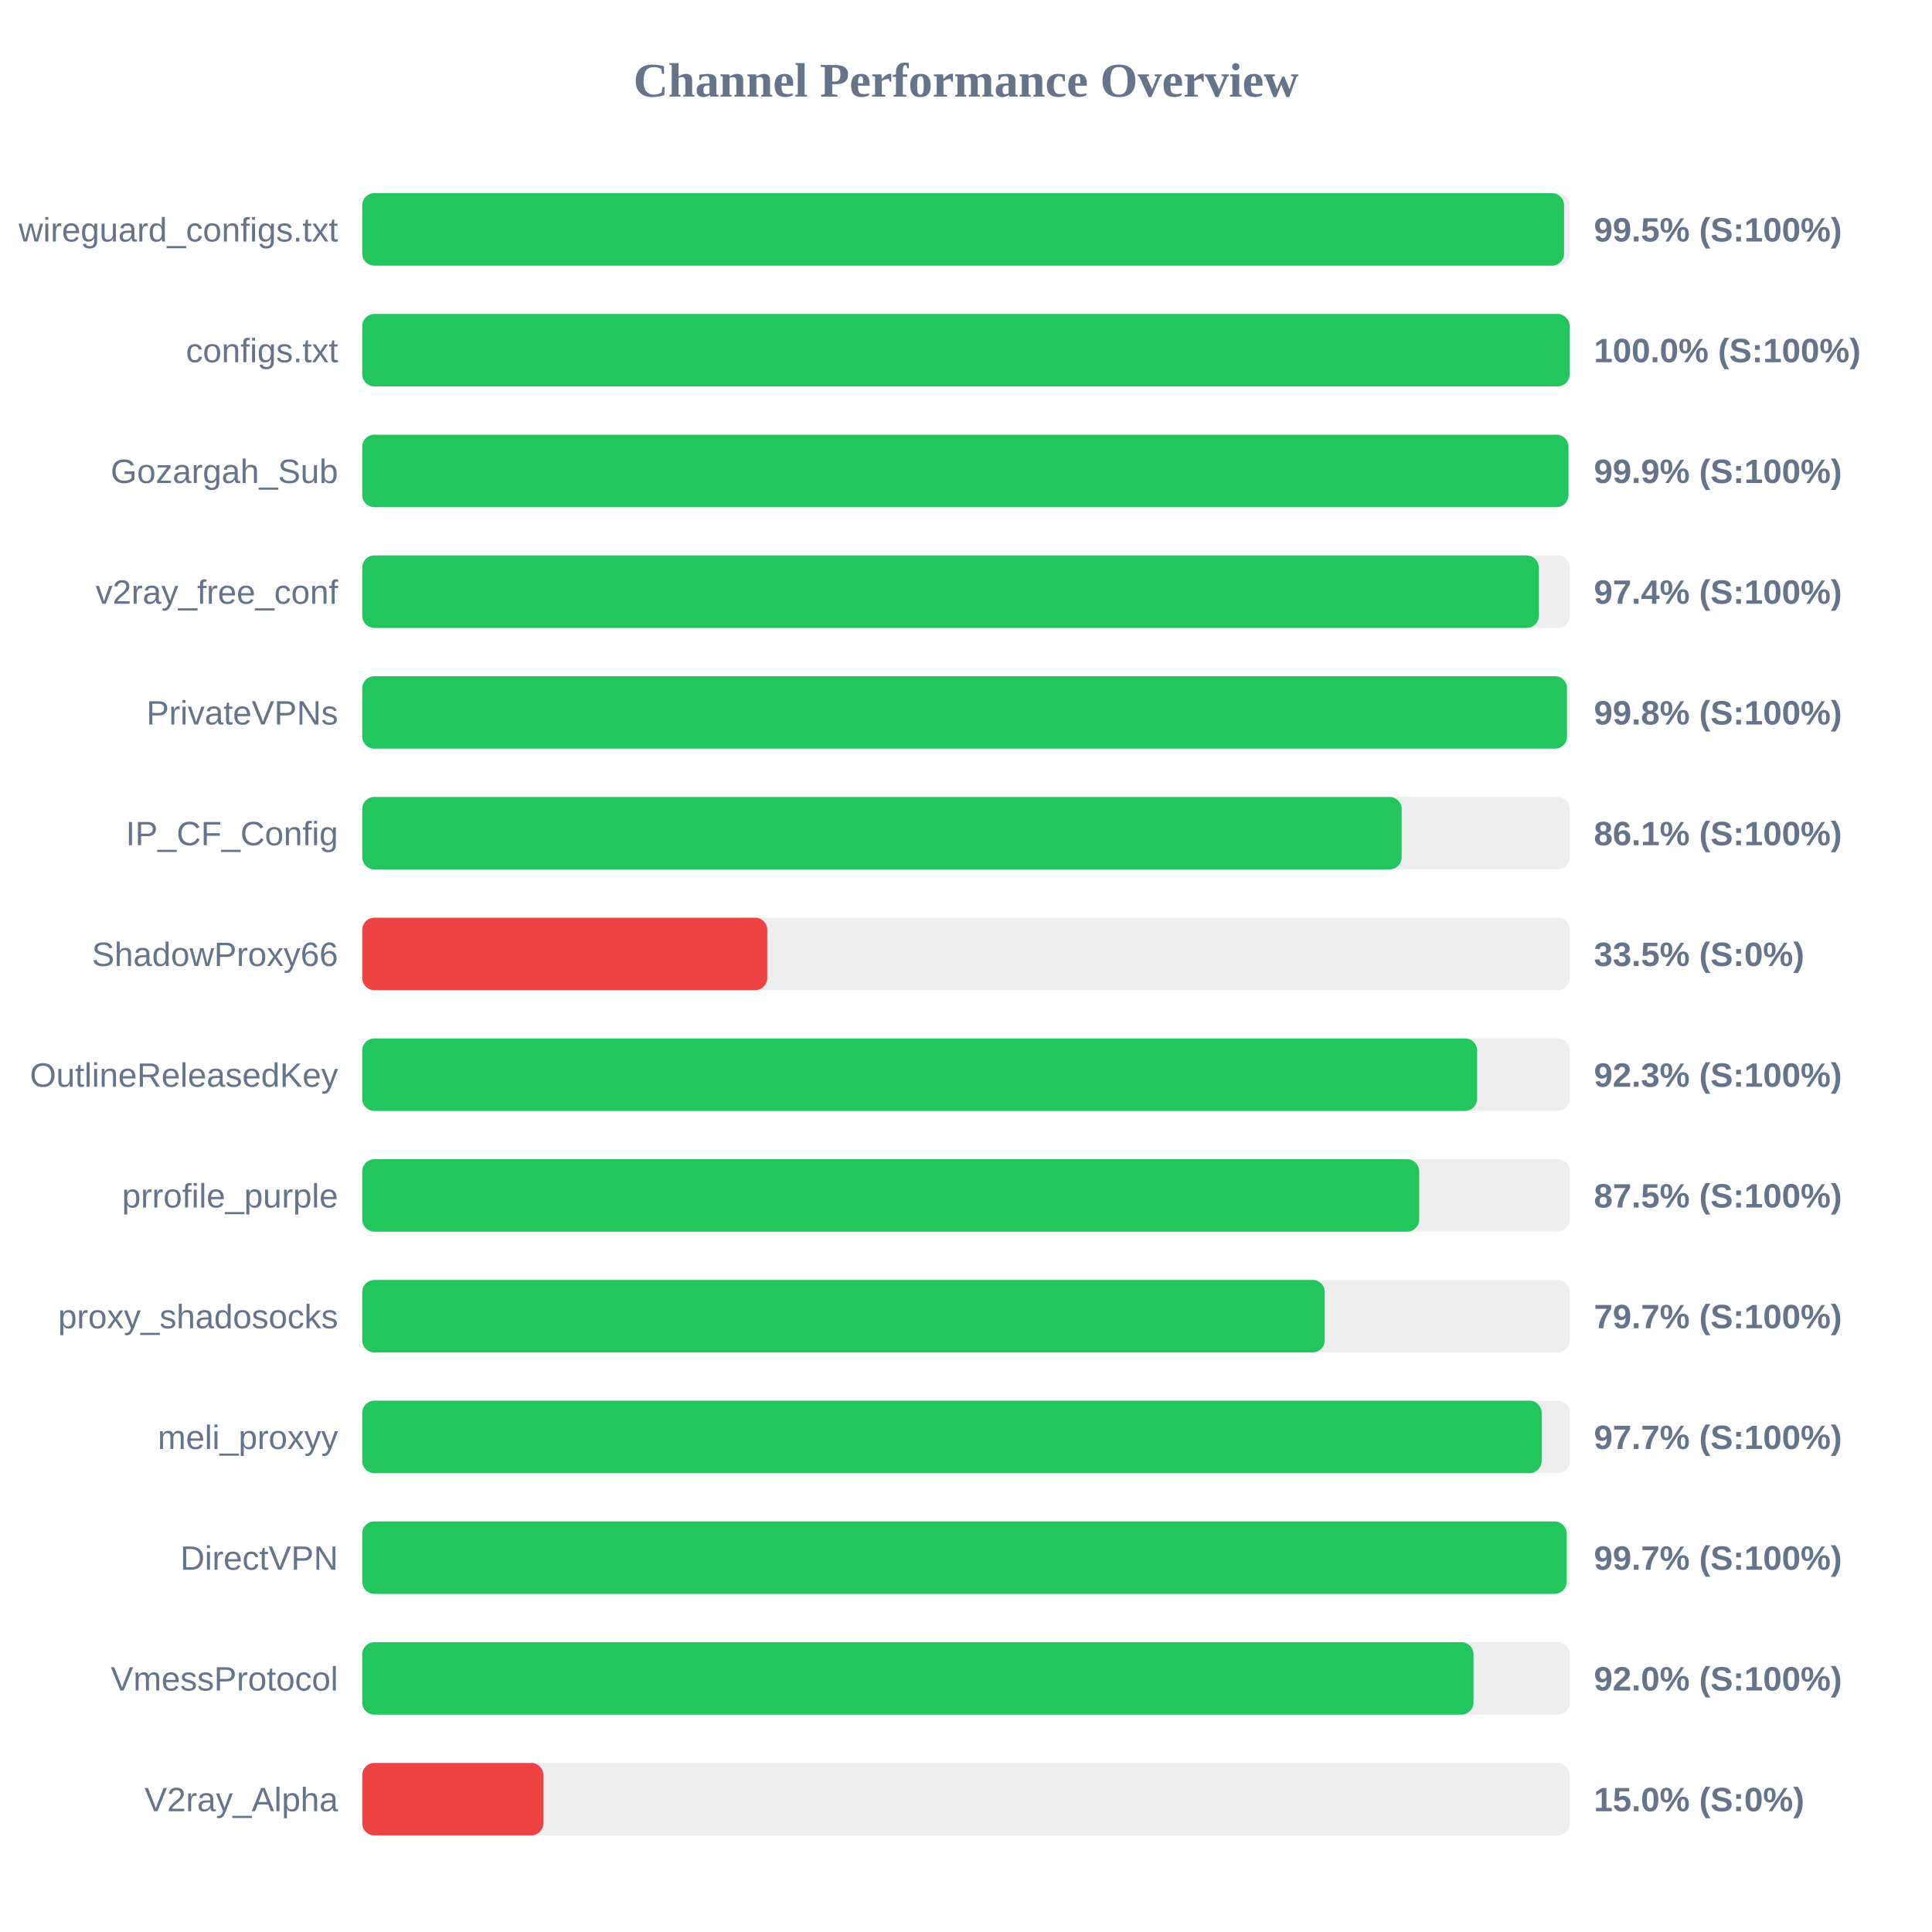
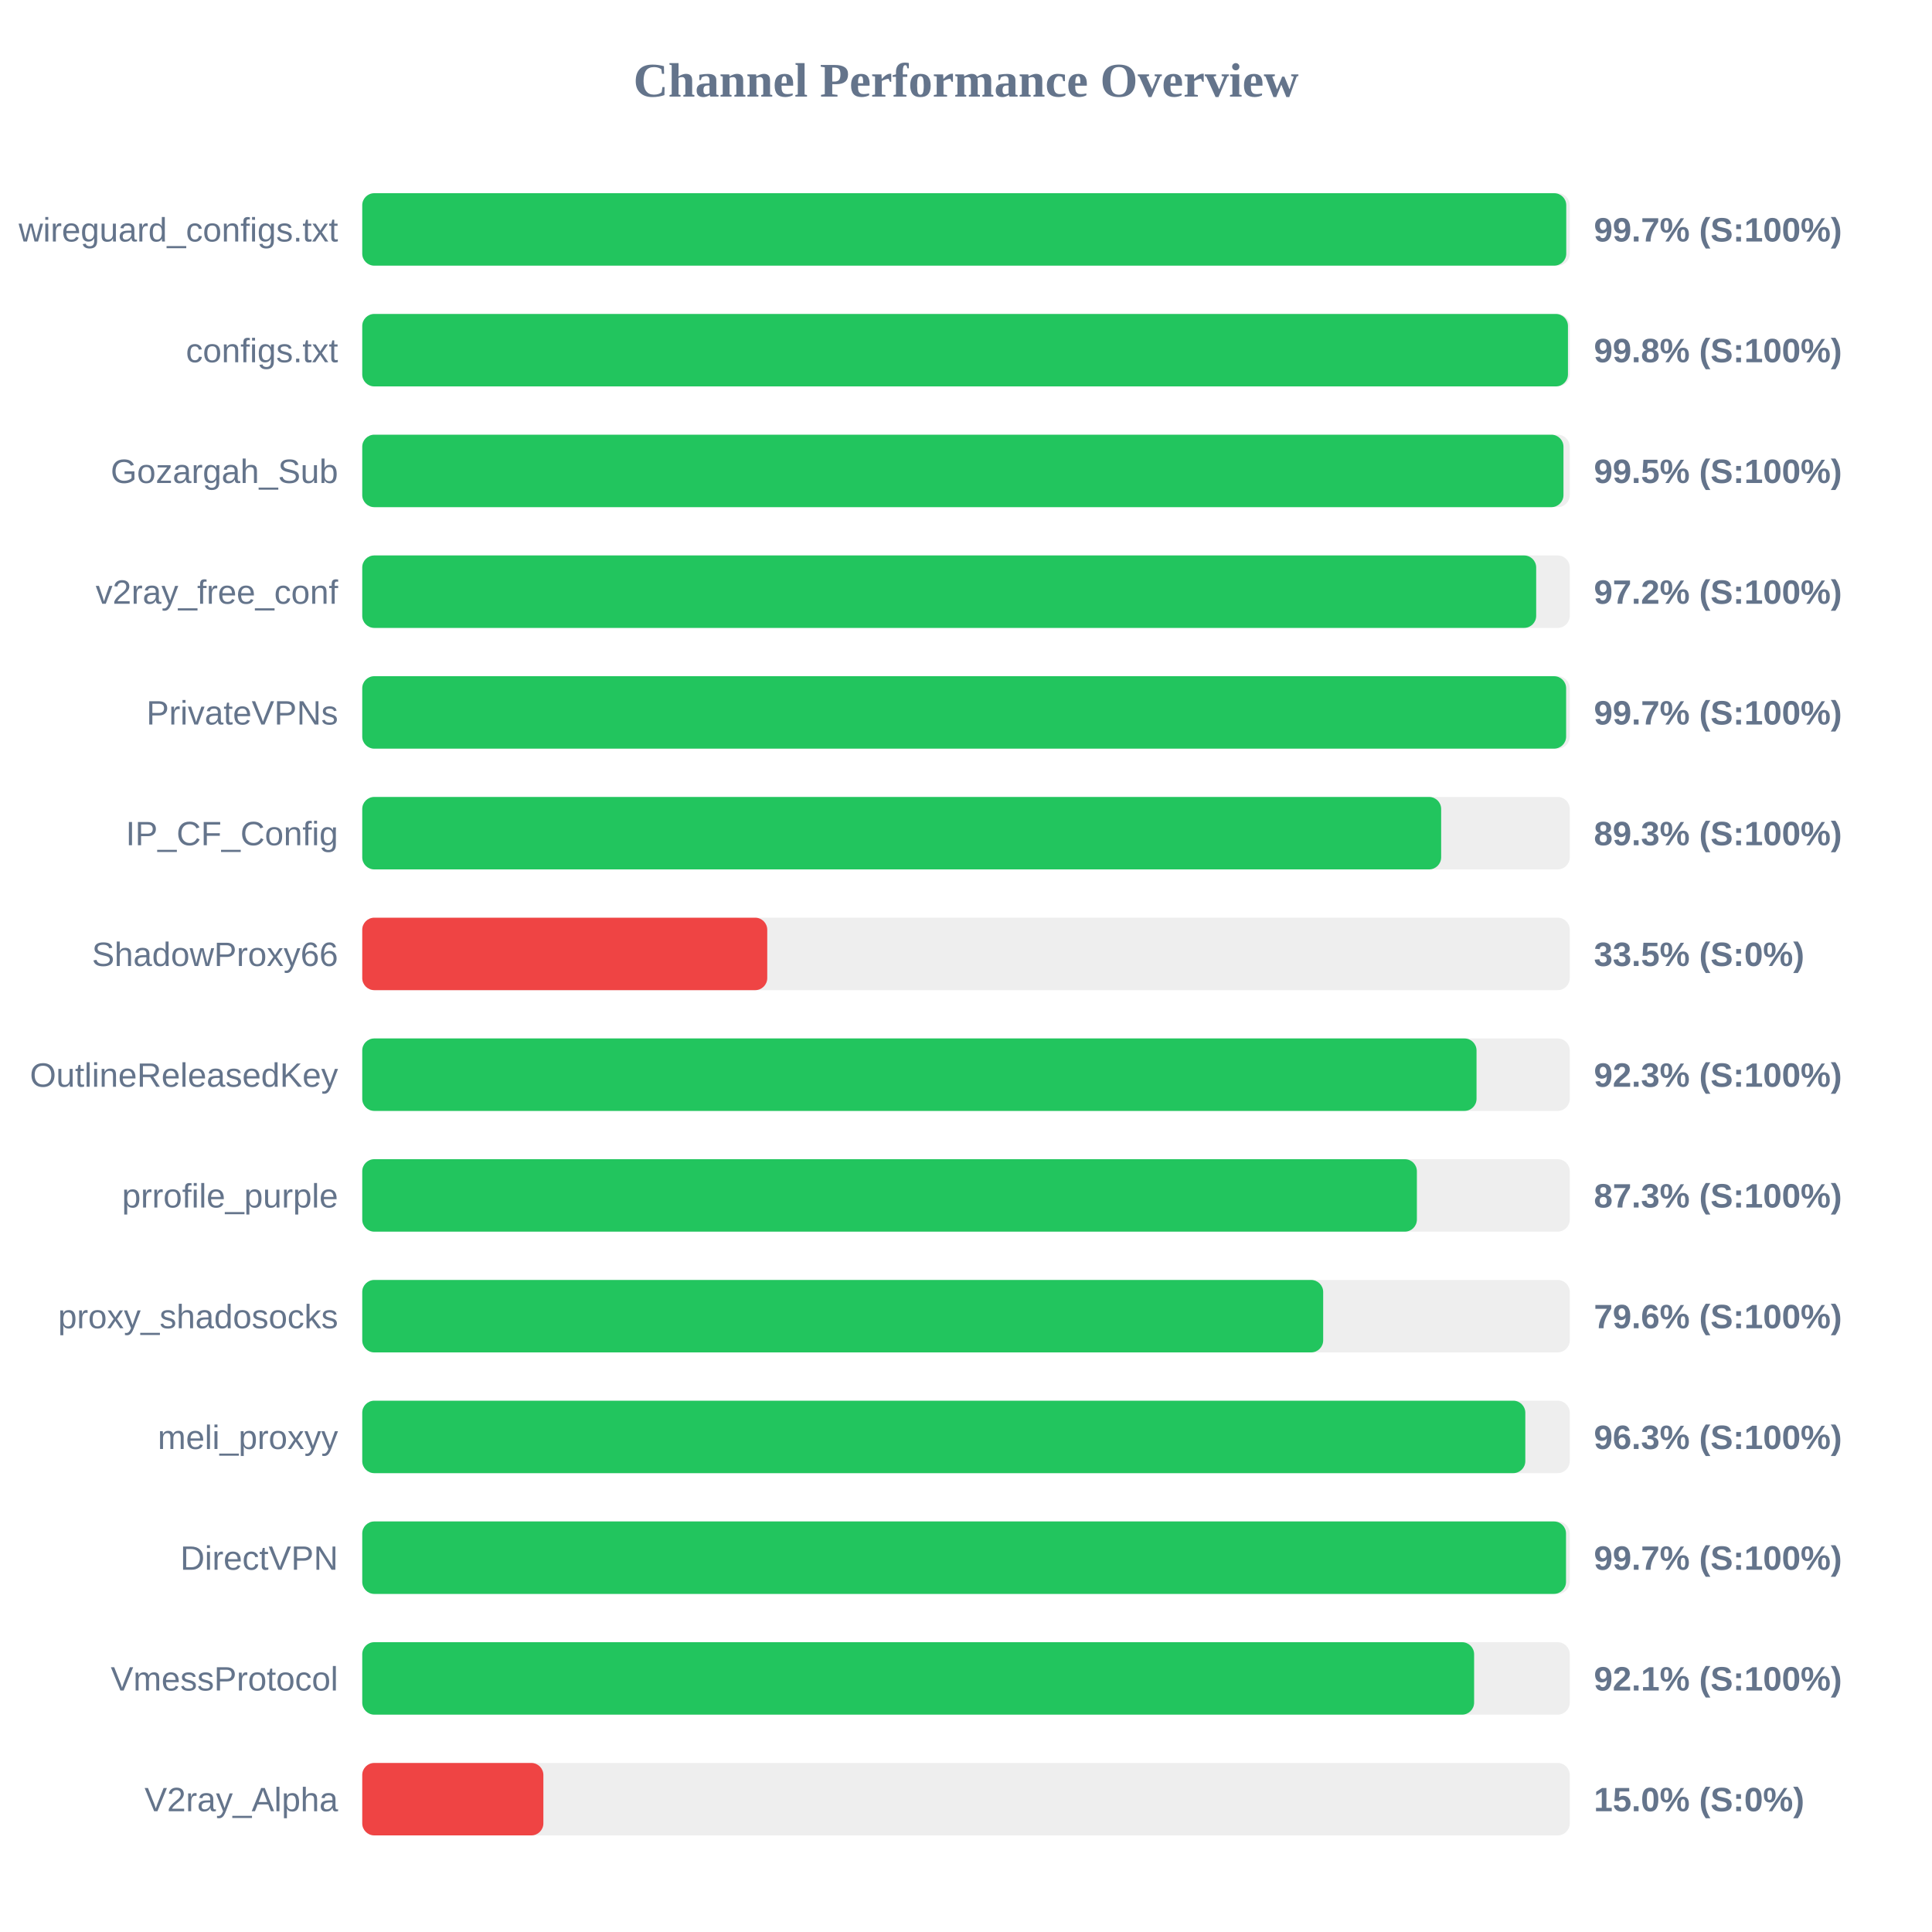
<svg xmlns="http://www.w3.org/2000/svg" width="800" height="800" version="1.1">
  <style>
        .row { font: 14px Arial; fill: #64748b; }
        .score { font: bold 14px Arial; fill: #64748b; }
    </style>
  <text x="400" y="40" text-anchor="middle" font-size="20px" font-weight="bold" fill="#64748b">Channel Performance Overview</text>
  <rect x="150" y="80" width="500" height="30" fill="#eee" rx="5" />
-   <rect x="150" y="80" width="497.65" height="30" fill="#22c55e" rx="5" />
+   <rect x="150" y="80" width="498.55" height="30" fill="#22c55e" rx="5" />
  <text x="140" y="100" text-anchor="end" class="row">wireguard_configs.txt</text>
-   <text x="660" y="100" text-anchor="start" class="score">99.5% (S:100%)</text>
+   <text x="660" y="100" text-anchor="start" class="score">99.7% (S:100%)</text>
  <rect x="150" y="130" width="500" height="30" fill="#eee" rx="5" />
-   <rect x="150" y="130" width="499.95" height="30" fill="#22c55e" rx="5" />
+   <rect x="150" y="130" width="499.25" height="30" fill="#22c55e" rx="5" />
  <text x="140" y="150" text-anchor="end" class="row">configs.txt</text>
-   <text x="660" y="150" text-anchor="start" class="score">100.0% (S:100%)</text>
+   <text x="660" y="150" text-anchor="start" class="score">99.8% (S:100%)</text>
  <rect x="150" y="180" width="500" height="30" fill="#eee" rx="5" />
-   <rect x="150" y="180" width="499.45" height="30" fill="#22c55e" rx="5" />
+   <rect x="150" y="180" width="497.4" height="30" fill="#22c55e" rx="5" />
  <text x="140" y="200" text-anchor="end" class="row">Gozargah_Sub</text>
-   <text x="660" y="200" text-anchor="start" class="score">99.9% (S:100%)</text>
+   <text x="660" y="200" text-anchor="start" class="score">99.5% (S:100%)</text>
  <rect x="150" y="230" width="500" height="30" fill="#eee" rx="5" />
-   <rect x="150" y="230" width="487.2" height="30" fill="#22c55e" rx="5" />
+   <rect x="150" y="230" width="486.1" height="30" fill="#22c55e" rx="5" />
  <text x="140" y="250" text-anchor="end" class="row">v2ray_free_conf</text>
-   <text x="660" y="250" text-anchor="start" class="score">97.4% (S:100%)</text>
+   <text x="660" y="250" text-anchor="start" class="score">97.2% (S:100%)</text>
  <rect x="150" y="280" width="500" height="30" fill="#eee" rx="5" />
-   <rect x="150" y="280" width="498.85" height="30" fill="#22c55e" rx="5" />
+   <rect x="150" y="280" width="498.5" height="30" fill="#22c55e" rx="5" />
  <text x="140" y="300" text-anchor="end" class="row">PrivateVPNs</text>
-   <text x="660" y="300" text-anchor="start" class="score">99.8% (S:100%)</text>
+   <text x="660" y="300" text-anchor="start" class="score">99.7% (S:100%)</text>
  <rect x="150" y="330" width="500" height="30" fill="#eee" rx="5" />
-   <rect x="150" y="330" width="430.4" height="30" fill="#22c55e" rx="5" />
+   <rect x="150" y="330" width="446.75" height="30" fill="#22c55e" rx="5" />
  <text x="140" y="350" text-anchor="end" class="row">IP_CF_Config</text>
-   <text x="660" y="350" text-anchor="start" class="score">86.1% (S:100%)</text>
+   <text x="660" y="350" text-anchor="start" class="score">89.3% (S:100%)</text>
  <rect x="150" y="380" width="500" height="30" fill="#eee" rx="5" />
  <rect x="150" y="380" width="167.7" height="30" fill="#ef4444" rx="5" />
  <text x="140" y="400" text-anchor="end" class="row">ShadowProxy66</text>
  <text x="660" y="400" text-anchor="start" class="score">33.5% (S:0%)</text>
  <rect x="150" y="430" width="500" height="30" fill="#eee" rx="5" />
-   <rect x="150" y="430" width="461.65" height="30" fill="#22c55e" rx="5" />
+   <rect x="150" y="430" width="461.4" height="30" fill="#22c55e" rx="5" />
  <text x="140" y="450" text-anchor="end" class="row">OutlineReleasedKey</text>
  <text x="660" y="450" text-anchor="start" class="score">92.3% (S:100%)</text>
  <rect x="150" y="480" width="500" height="30" fill="#eee" rx="5" />
-   <rect x="150" y="480" width="437.65" height="30" fill="#22c55e" rx="5" />
+   <rect x="150" y="480" width="436.7" height="30" fill="#22c55e" rx="5" />
  <text x="140" y="500" text-anchor="end" class="row">prrofile_purple</text>
-   <text x="660" y="500" text-anchor="start" class="score">87.5% (S:100%)</text>
+   <text x="660" y="500" text-anchor="start" class="score">87.3% (S:100%)</text>
  <rect x="150" y="530" width="500" height="30" fill="#eee" rx="5" />
-   <rect x="150" y="530" width="398.55" height="30" fill="#22c55e" rx="5" />
+   <rect x="150" y="530" width="397.9" height="30" fill="#22c55e" rx="5" />
  <text x="140" y="550" text-anchor="end" class="row">proxy_shadosocks</text>
-   <text x="660" y="550" text-anchor="start" class="score">79.7% (S:100%)</text>
+   <text x="660" y="550" text-anchor="start" class="score">79.6% (S:100%)</text>
  <rect x="150" y="580" width="500" height="30" fill="#eee" rx="5" />
-   <rect x="150" y="580" width="488.35" height="30" fill="#22c55e" rx="5" />
+   <rect x="150" y="580" width="481.6" height="30" fill="#22c55e" rx="5" />
  <text x="140" y="600" text-anchor="end" class="row">meli_proxyy</text>
-   <text x="660" y="600" text-anchor="start" class="score">97.7% (S:100%)</text>
+   <text x="660" y="600" text-anchor="start" class="score">96.3% (S:100%)</text>
  <rect x="150" y="630" width="500" height="30" fill="#eee" rx="5" />
-   <rect x="150" y="630" width="498.7" height="30" fill="#22c55e" rx="5" />
+   <rect x="150" y="630" width="498.45" height="30" fill="#22c55e" rx="5" />
  <text x="140" y="650" text-anchor="end" class="row">DirectVPN</text>
  <text x="660" y="650" text-anchor="start" class="score">99.7% (S:100%)</text>
  <rect x="150" y="680" width="500" height="30" fill="#eee" rx="5" />
-   <rect x="150" y="680" width="460.15" height="30" fill="#22c55e" rx="5" />
+   <rect x="150" y="680" width="460.4" height="30" fill="#22c55e" rx="5" />
  <text x="140" y="700" text-anchor="end" class="row">VmessProtocol</text>
-   <text x="660" y="700" text-anchor="start" class="score">92.0% (S:100%)</text>
+   <text x="660" y="700" text-anchor="start" class="score">92.1% (S:100%)</text>
  <rect x="150" y="730" width="500" height="30" fill="#eee" rx="5" />
  <rect x="150" y="730" width="75.0" height="30" fill="#ef4444" rx="5" />
  <text x="140" y="750" text-anchor="end" class="row">V2ray_Alpha</text>
  <text x="660" y="750" text-anchor="start" class="score">15.0% (S:0%)</text>
</svg>
